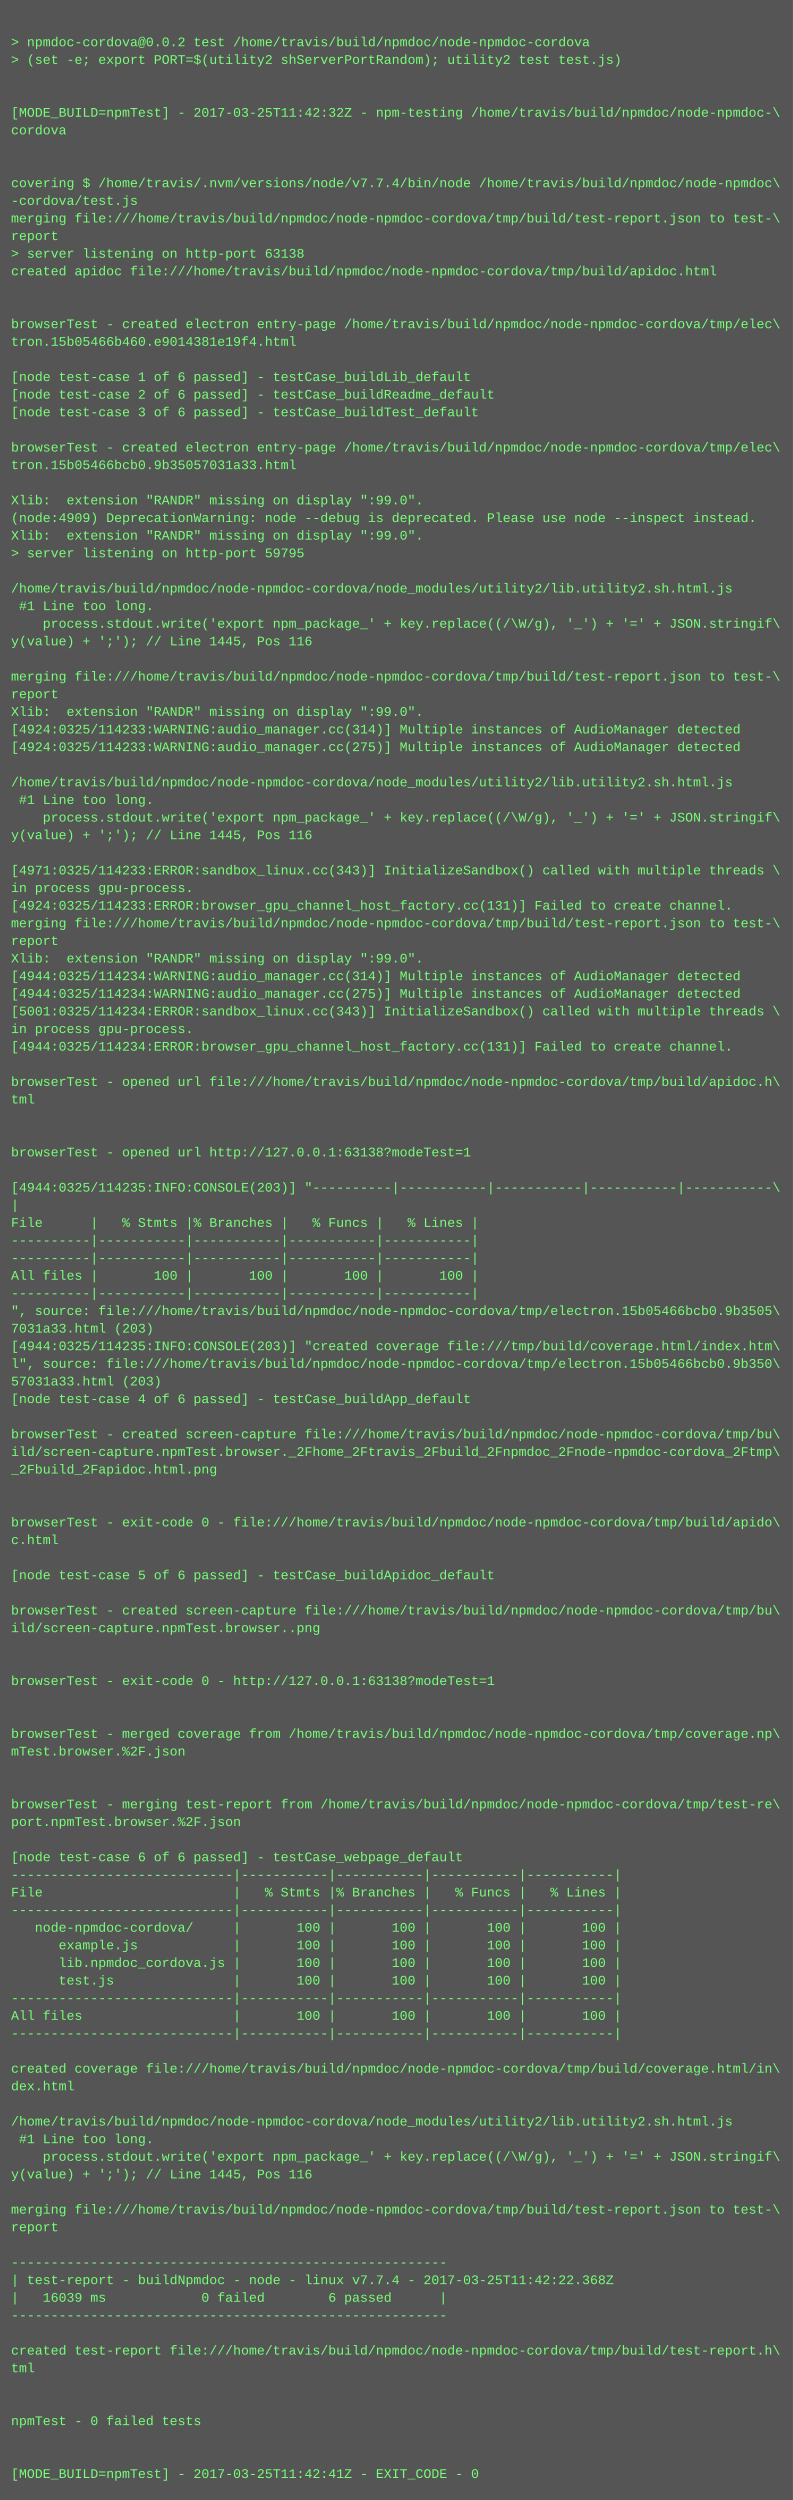
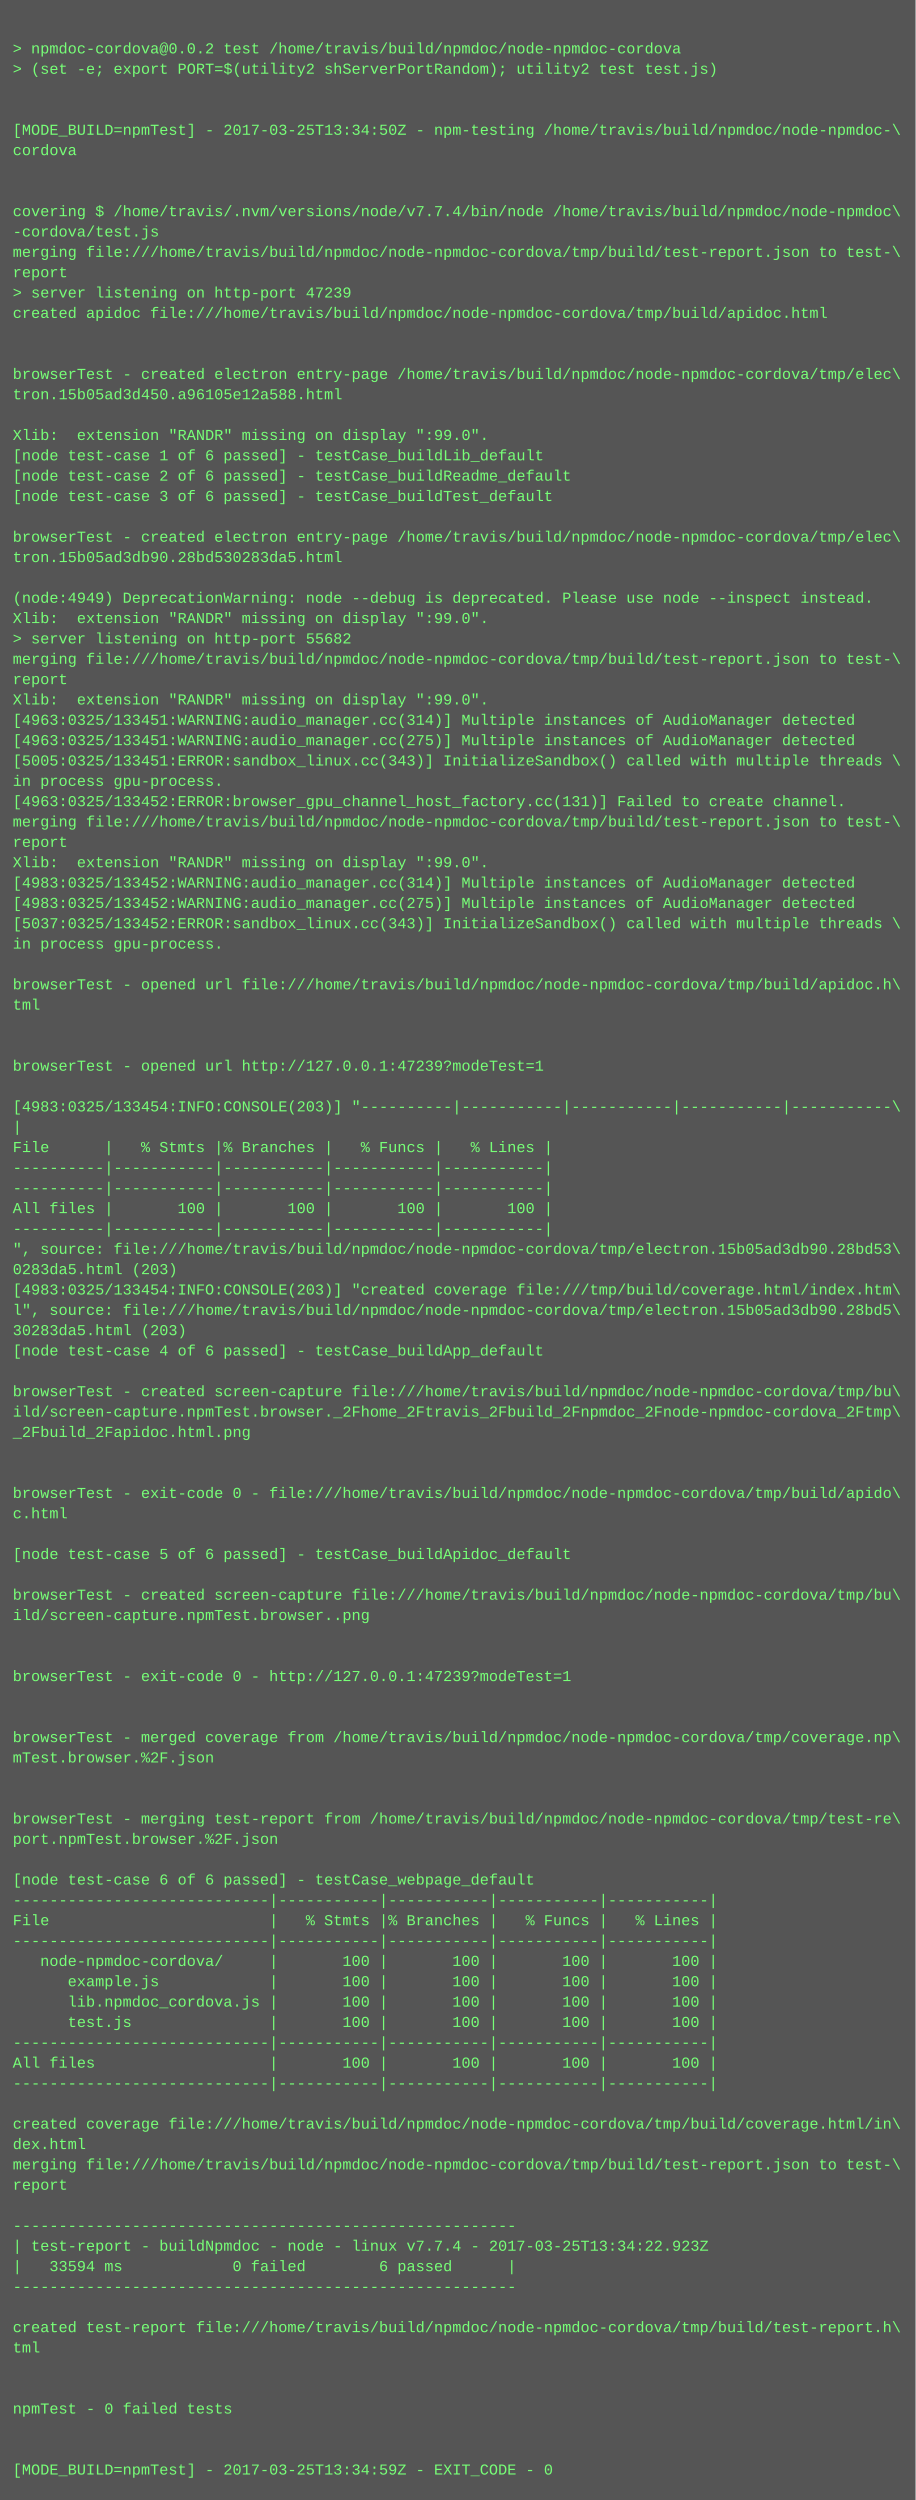
- <svg xmlns="http://www.w3.org/2000/svg" height="2270" width="720">
-   <rect height="2270" fill="#555" width="720" />
+ <svg xmlns="http://www.w3.org/2000/svg" height="1966" width="720">
+   <rect height="1966" fill="#555" width="720" />
  <text fill="#7f7" font-family="Courier New" font-size="12" xml:space="preserve">
    <tspan x="10" y="26" />
    <tspan x="10" y="42">&gt; npmdoc-cordova@0.0.2 test /home/travis/build/npmdoc/node-npmdoc-cordova</tspan>
    <tspan x="10" y="58">&gt; (set -e; export PORT=$(utility2 shServerPortRandom); utility2 test test.js)</tspan>
    <tspan x="10" y="74" />
    <tspan x="10" y="90" />
-     <tspan x="10" y="106">[MODE_BUILD=npmTest] - 2017-03-25T11:42:32Z - npm-testing /home/travis/build/npmdoc/node-npmdoc-\</tspan>
+     <tspan x="10" y="106">[MODE_BUILD=npmTest] - 2017-03-25T13:34:50Z - npm-testing /home/travis/build/npmdoc/node-npmdoc-\</tspan>
    <tspan x="10" y="122">cordova</tspan>
    <tspan x="10" y="138" />
    <tspan x="10" y="154" />
    <tspan x="10" y="170">covering $ /home/travis/.nvm/versions/node/v7.7.4/bin/node /home/travis/build/npmdoc/node-npmdoc\</tspan>
    <tspan x="10" y="186">-cordova/test.js</tspan>
    <tspan x="10" y="202">merging file:///home/travis/build/npmdoc/node-npmdoc-cordova/tmp/build/test-report.json to test-\</tspan>
    <tspan x="10" y="218">report</tspan>
-     <tspan x="10" y="234">&gt; server listening on http-port 63138</tspan>
+     <tspan x="10" y="234">&gt; server listening on http-port 47239</tspan>
    <tspan x="10" y="250">created apidoc file:///home/travis/build/npmdoc/node-npmdoc-cordova/tmp/build/apidoc.html</tspan>
    <tspan x="10" y="266" />
    <tspan x="10" y="282" />
    <tspan x="10" y="298">browserTest - created electron entry-page /home/travis/build/npmdoc/node-npmdoc-cordova/tmp/elec\</tspan>
-     <tspan x="10" y="314">tron.15b05466b460.e9014381e19f4.html</tspan>
+     <tspan x="10" y="314">tron.15b05ad3d450.a96105e12a588.html</tspan>
    <tspan x="10" y="330" />
-     <tspan x="10" y="346">[node test-case 1 of 6 passed] - testCase_buildLib_default</tspan>
-     <tspan x="10" y="362">[node test-case 2 of 6 passed] - testCase_buildReadme_default</tspan>
-     <tspan x="10" y="378">[node test-case 3 of 6 passed] - testCase_buildTest_default</tspan>
-     <tspan x="10" y="394" />
-     <tspan x="10" y="410">browserTest - created electron entry-page /home/travis/build/npmdoc/node-npmdoc-cordova/tmp/elec\</tspan>
-     <tspan x="10" y="426">tron.15b05466bcb0.9b35057031a33.html</tspan>
-     <tspan x="10" y="442" />
-     <tspan x="10" y="458">Xlib:  extension "RANDR" missing on display ":99.0".</tspan>
-     <tspan x="10" y="474">(node:4909) DeprecationWarning: node --debug is deprecated. Please use node --inspect instead.</tspan>
+     <tspan x="10" y="346">Xlib:  extension "RANDR" missing on display ":99.0".</tspan>
+     <tspan x="10" y="362">[node test-case 1 of 6 passed] - testCase_buildLib_default</tspan>
+     <tspan x="10" y="378">[node test-case 2 of 6 passed] - testCase_buildReadme_default</tspan>
+     <tspan x="10" y="394">[node test-case 3 of 6 passed] - testCase_buildTest_default</tspan>
+     <tspan x="10" y="410" />
+     <tspan x="10" y="426">browserTest - created electron entry-page /home/travis/build/npmdoc/node-npmdoc-cordova/tmp/elec\</tspan>
+     <tspan x="10" y="442">tron.15b05ad3db90.28bd530283da5.html</tspan>
+     <tspan x="10" y="458" />
+     <tspan x="10" y="474">(node:4949) DeprecationWarning: node --debug is deprecated. Please use node --inspect instead.</tspan>
    <tspan x="10" y="490">Xlib:  extension "RANDR" missing on display ":99.0".</tspan>
-     <tspan x="10" y="506">&gt; server listening on http-port 59795</tspan>
-     <tspan x="10" y="522" />
-     <tspan x="10" y="538">/home/travis/build/npmdoc/node-npmdoc-cordova/node_modules/utility2/lib.utility2.sh.html.js</tspan>
-     <tspan x="10" y="554"> #1 Line too long.</tspan>
-     <tspan x="10" y="570">    process.stdout.write('export npm_package_' + key.replace((/\W/g), '_') + '=' + JSON.stringif\</tspan>
-     <tspan x="10" y="586">y(value) + ';'); // Line 1445, Pos 116</tspan>
-     <tspan x="10" y="602" />
-     <tspan x="10" y="618">merging file:///home/travis/build/npmdoc/node-npmdoc-cordova/tmp/build/test-report.json to test-\</tspan>
-     <tspan x="10" y="634">report</tspan>
-     <tspan x="10" y="650">Xlib:  extension "RANDR" missing on display ":99.0".</tspan>
-     <tspan x="10" y="666">[4924:0325/114233:WARNING:audio_manager.cc(314)] Multiple instances of AudioManager detected</tspan>
-     <tspan x="10" y="682">[4924:0325/114233:WARNING:audio_manager.cc(275)] Multiple instances of AudioManager detected</tspan>
-     <tspan x="10" y="698" />
-     <tspan x="10" y="714">/home/travis/build/npmdoc/node-npmdoc-cordova/node_modules/utility2/lib.utility2.sh.html.js</tspan>
-     <tspan x="10" y="730"> #1 Line too long.</tspan>
-     <tspan x="10" y="746">    process.stdout.write('export npm_package_' + key.replace((/\W/g), '_') + '=' + JSON.stringif\</tspan>
-     <tspan x="10" y="762">y(value) + ';'); // Line 1445, Pos 116</tspan>
-     <tspan x="10" y="778" />
-     <tspan x="10" y="794">[4971:0325/114233:ERROR:sandbox_linux.cc(343)] InitializeSandbox() called with multiple threads \</tspan>
-     <tspan x="10" y="810">in process gpu-process. </tspan>
-     <tspan x="10" y="826">[4924:0325/114233:ERROR:browser_gpu_channel_host_factory.cc(131)] Failed to create channel.</tspan>
-     <tspan x="10" y="842">merging file:///home/travis/build/npmdoc/node-npmdoc-cordova/tmp/build/test-report.json to test-\</tspan>
-     <tspan x="10" y="858">report</tspan>
-     <tspan x="10" y="874">Xlib:  extension "RANDR" missing on display ":99.0".</tspan>
-     <tspan x="10" y="890">[4944:0325/114234:WARNING:audio_manager.cc(314)] Multiple instances of AudioManager detected</tspan>
-     <tspan x="10" y="906">[4944:0325/114234:WARNING:audio_manager.cc(275)] Multiple instances of AudioManager detected</tspan>
-     <tspan x="10" y="922">[5001:0325/114234:ERROR:sandbox_linux.cc(343)] InitializeSandbox() called with multiple threads \</tspan>
-     <tspan x="10" y="938">in process gpu-process. </tspan>
-     <tspan x="10" y="954">[4944:0325/114234:ERROR:browser_gpu_channel_host_factory.cc(131)] Failed to create channel.</tspan>
-     <tspan x="10" y="970" />
-     <tspan x="10" y="986">browserTest - opened url file:///home/travis/build/npmdoc/node-npmdoc-cordova/tmp/build/apidoc.h\</tspan>
-     <tspan x="10" y="1002">tml</tspan>
-     <tspan x="10" y="1018" />
-     <tspan x="10" y="1034" />
-     <tspan x="10" y="1050">browserTest - opened url http://127.0.0.1:63138?modeTest=1</tspan>
-     <tspan x="10" y="1066" />
-     <tspan x="10" y="1082">[4944:0325/114235:INFO:CONSOLE(203)] "----------|-----------|-----------|-----------|-----------\</tspan>
-     <tspan x="10" y="1098">|</tspan>
-     <tspan x="10" y="1114">File      |   % Stmts |% Branches |   % Funcs |   % Lines |</tspan>
-     <tspan x="10" y="1130">----------|-----------|-----------|-----------|-----------|</tspan>
-     <tspan x="10" y="1146">----------|-----------|-----------|-----------|-----------|</tspan>
-     <tspan x="10" y="1162">All files |       100 |       100 |       100 |       100 |</tspan>
-     <tspan x="10" y="1178">----------|-----------|-----------|-----------|-----------|</tspan>
-     <tspan x="10" y="1194">", source: file:///home/travis/build/npmdoc/node-npmdoc-cordova/tmp/electron.15b05466bcb0.9b3505\</tspan>
-     <tspan x="10" y="1210">7031a33.html (203)</tspan>
-     <tspan x="10" y="1226">[4944:0325/114235:INFO:CONSOLE(203)] "created coverage file:///tmp/build/coverage.html/index.htm\</tspan>
-     <tspan x="10" y="1242">l", source: file:///home/travis/build/npmdoc/node-npmdoc-cordova/tmp/electron.15b05466bcb0.9b350\</tspan>
-     <tspan x="10" y="1258">57031a33.html (203)</tspan>
-     <tspan x="10" y="1274">[node test-case 4 of 6 passed] - testCase_buildApp_default</tspan>
+     <tspan x="10" y="506">&gt; server listening on http-port 55682</tspan>
+     <tspan x="10" y="522">merging file:///home/travis/build/npmdoc/node-npmdoc-cordova/tmp/build/test-report.json to test-\</tspan>
+     <tspan x="10" y="538">report</tspan>
+     <tspan x="10" y="554">Xlib:  extension "RANDR" missing on display ":99.0".</tspan>
+     <tspan x="10" y="570">[4963:0325/133451:WARNING:audio_manager.cc(314)] Multiple instances of AudioManager detected</tspan>
+     <tspan x="10" y="586">[4963:0325/133451:WARNING:audio_manager.cc(275)] Multiple instances of AudioManager detected</tspan>
+     <tspan x="10" y="602">[5005:0325/133451:ERROR:sandbox_linux.cc(343)] InitializeSandbox() called with multiple threads \</tspan>
+     <tspan x="10" y="618">in process gpu-process. </tspan>
+     <tspan x="10" y="634">[4963:0325/133452:ERROR:browser_gpu_channel_host_factory.cc(131)] Failed to create channel.</tspan>
+     <tspan x="10" y="650">merging file:///home/travis/build/npmdoc/node-npmdoc-cordova/tmp/build/test-report.json to test-\</tspan>
+     <tspan x="10" y="666">report</tspan>
+     <tspan x="10" y="682">Xlib:  extension "RANDR" missing on display ":99.0".</tspan>
+     <tspan x="10" y="698">[4983:0325/133452:WARNING:audio_manager.cc(314)] Multiple instances of AudioManager detected</tspan>
+     <tspan x="10" y="714">[4983:0325/133452:WARNING:audio_manager.cc(275)] Multiple instances of AudioManager detected</tspan>
+     <tspan x="10" y="730">[5037:0325/133452:ERROR:sandbox_linux.cc(343)] InitializeSandbox() called with multiple threads \</tspan>
+     <tspan x="10" y="746">in process gpu-process. </tspan>
+     <tspan x="10" y="762" />
+     <tspan x="10" y="778">browserTest - opened url file:///home/travis/build/npmdoc/node-npmdoc-cordova/tmp/build/apidoc.h\</tspan>
+     <tspan x="10" y="794">tml</tspan>
+     <tspan x="10" y="810" />
+     <tspan x="10" y="826" />
+     <tspan x="10" y="842">browserTest - opened url http://127.0.0.1:47239?modeTest=1</tspan>
+     <tspan x="10" y="858" />
+     <tspan x="10" y="874">[4983:0325/133454:INFO:CONSOLE(203)] "----------|-----------|-----------|-----------|-----------\</tspan>
+     <tspan x="10" y="890">|</tspan>
+     <tspan x="10" y="906">File      |   % Stmts |% Branches |   % Funcs |   % Lines |</tspan>
+     <tspan x="10" y="922">----------|-----------|-----------|-----------|-----------|</tspan>
+     <tspan x="10" y="938">----------|-----------|-----------|-----------|-----------|</tspan>
+     <tspan x="10" y="954">All files |       100 |       100 |       100 |       100 |</tspan>
+     <tspan x="10" y="970">----------|-----------|-----------|-----------|-----------|</tspan>
+     <tspan x="10" y="986">", source: file:///home/travis/build/npmdoc/node-npmdoc-cordova/tmp/electron.15b05ad3db90.28bd53\</tspan>
+     <tspan x="10" y="1002">0283da5.html (203)</tspan>
+     <tspan x="10" y="1018">[4983:0325/133454:INFO:CONSOLE(203)] "created coverage file:///tmp/build/coverage.html/index.htm\</tspan>
+     <tspan x="10" y="1034">l", source: file:///home/travis/build/npmdoc/node-npmdoc-cordova/tmp/electron.15b05ad3db90.28bd5\</tspan>
+     <tspan x="10" y="1050">30283da5.html (203)</tspan>
+     <tspan x="10" y="1066">[node test-case 4 of 6 passed] - testCase_buildApp_default</tspan>
+     <tspan x="10" y="1082" />
+     <tspan x="10" y="1098">browserTest - created screen-capture file:///home/travis/build/npmdoc/node-npmdoc-cordova/tmp/bu\</tspan>
+     <tspan x="10" y="1114">ild/screen-capture.npmTest.browser._2Fhome_2Ftravis_2Fbuild_2Fnpmdoc_2Fnode-npmdoc-cordova_2Ftmp\</tspan>
+     <tspan x="10" y="1130">_2Fbuild_2Fapidoc.html.png</tspan>
+     <tspan x="10" y="1146" />
+     <tspan x="10" y="1162" />
+     <tspan x="10" y="1178">browserTest - exit-code 0 - file:///home/travis/build/npmdoc/node-npmdoc-cordova/tmp/build/apido\</tspan>
+     <tspan x="10" y="1194">c.html</tspan>
+     <tspan x="10" y="1210" />
+     <tspan x="10" y="1226">[node test-case 5 of 6 passed] - testCase_buildApidoc_default</tspan>
+     <tspan x="10" y="1242" />
+     <tspan x="10" y="1258">browserTest - created screen-capture file:///home/travis/build/npmdoc/node-npmdoc-cordova/tmp/bu\</tspan>
+     <tspan x="10" y="1274">ild/screen-capture.npmTest.browser..png</tspan>
    <tspan x="10" y="1290" />
-     <tspan x="10" y="1306">browserTest - created screen-capture file:///home/travis/build/npmdoc/node-npmdoc-cordova/tmp/bu\</tspan>
-     <tspan x="10" y="1322">ild/screen-capture.npmTest.browser._2Fhome_2Ftravis_2Fbuild_2Fnpmdoc_2Fnode-npmdoc-cordova_2Ftmp\</tspan>
-     <tspan x="10" y="1338">_2Fbuild_2Fapidoc.html.png</tspan>
+     <tspan x="10" y="1306" />
+     <tspan x="10" y="1322">browserTest - exit-code 0 - http://127.0.0.1:47239?modeTest=1</tspan>
+     <tspan x="10" y="1338" />
    <tspan x="10" y="1354" />
-     <tspan x="10" y="1370" />
-     <tspan x="10" y="1386">browserTest - exit-code 0 - file:///home/travis/build/npmdoc/node-npmdoc-cordova/tmp/build/apido\</tspan>
-     <tspan x="10" y="1402">c.html</tspan>
+     <tspan x="10" y="1370">browserTest - merged coverage from /home/travis/build/npmdoc/node-npmdoc-cordova/tmp/coverage.np\</tspan>
+     <tspan x="10" y="1386">mTest.browser.%2F.json</tspan>
+     <tspan x="10" y="1402" />
    <tspan x="10" y="1418" />
-     <tspan x="10" y="1434">[node test-case 5 of 6 passed] - testCase_buildApidoc_default</tspan>
-     <tspan x="10" y="1450" />
-     <tspan x="10" y="1466">browserTest - created screen-capture file:///home/travis/build/npmdoc/node-npmdoc-cordova/tmp/bu\</tspan>
-     <tspan x="10" y="1482">ild/screen-capture.npmTest.browser..png</tspan>
-     <tspan x="10" y="1498" />
-     <tspan x="10" y="1514" />
-     <tspan x="10" y="1530">browserTest - exit-code 0 - http://127.0.0.1:63138?modeTest=1</tspan>
-     <tspan x="10" y="1546" />
-     <tspan x="10" y="1562" />
-     <tspan x="10" y="1578">browserTest - merged coverage from /home/travis/build/npmdoc/node-npmdoc-cordova/tmp/coverage.np\</tspan>
-     <tspan x="10" y="1594">mTest.browser.%2F.json</tspan>
-     <tspan x="10" y="1610" />
-     <tspan x="10" y="1626" />
-     <tspan x="10" y="1642">browserTest - merging test-report from /home/travis/build/npmdoc/node-npmdoc-cordova/tmp/test-re\</tspan>
-     <tspan x="10" y="1658">port.npmTest.browser.%2F.json</tspan>
-     <tspan x="10" y="1674" />
-     <tspan x="10" y="1690">[node test-case 6 of 6 passed] - testCase_webpage_default</tspan>
-     <tspan x="10" y="1706">----------------------------|-----------|-----------|-----------|-----------|</tspan>
-     <tspan x="10" y="1722">File                        |   % Stmts |% Branches |   % Funcs |   % Lines |</tspan>
-     <tspan x="10" y="1738">----------------------------|-----------|-----------|-----------|-----------|</tspan>
-     <tspan x="10" y="1754">   node-npmdoc-cordova/     |       100 |       100 |       100 |       100 |</tspan>
-     <tspan x="10" y="1770">      example.js            |       100 |       100 |       100 |       100 |</tspan>
-     <tspan x="10" y="1786">      lib.npmdoc_cordova.js |       100 |       100 |       100 |       100 |</tspan>
-     <tspan x="10" y="1802">      test.js               |       100 |       100 |       100 |       100 |</tspan>
-     <tspan x="10" y="1818">----------------------------|-----------|-----------|-----------|-----------|</tspan>
-     <tspan x="10" y="1834">All files                   |       100 |       100 |       100 |       100 |</tspan>
-     <tspan x="10" y="1850">----------------------------|-----------|-----------|-----------|-----------|</tspan>
+     <tspan x="10" y="1434">browserTest - merging test-report from /home/travis/build/npmdoc/node-npmdoc-cordova/tmp/test-re\</tspan>
+     <tspan x="10" y="1450">port.npmTest.browser.%2F.json</tspan>
+     <tspan x="10" y="1466" />
+     <tspan x="10" y="1482">[node test-case 6 of 6 passed] - testCase_webpage_default</tspan>
+     <tspan x="10" y="1498">----------------------------|-----------|-----------|-----------|-----------|</tspan>
+     <tspan x="10" y="1514">File                        |   % Stmts |% Branches |   % Funcs |   % Lines |</tspan>
+     <tspan x="10" y="1530">----------------------------|-----------|-----------|-----------|-----------|</tspan>
+     <tspan x="10" y="1546">   node-npmdoc-cordova/     |       100 |       100 |       100 |       100 |</tspan>
+     <tspan x="10" y="1562">      example.js            |       100 |       100 |       100 |       100 |</tspan>
+     <tspan x="10" y="1578">      lib.npmdoc_cordova.js |       100 |       100 |       100 |       100 |</tspan>
+     <tspan x="10" y="1594">      test.js               |       100 |       100 |       100 |       100 |</tspan>
+     <tspan x="10" y="1610">----------------------------|-----------|-----------|-----------|-----------|</tspan>
+     <tspan x="10" y="1626">All files                   |       100 |       100 |       100 |       100 |</tspan>
+     <tspan x="10" y="1642">----------------------------|-----------|-----------|-----------|-----------|</tspan>
+     <tspan x="10" y="1658" />
+     <tspan x="10" y="1674">created coverage file:///home/travis/build/npmdoc/node-npmdoc-cordova/tmp/build/coverage.html/in\</tspan>
+     <tspan x="10" y="1690">dex.html</tspan>
+     <tspan x="10" y="1706">merging file:///home/travis/build/npmdoc/node-npmdoc-cordova/tmp/build/test-report.json to test-\</tspan>
+     <tspan x="10" y="1722">report</tspan>
+     <tspan x="10" y="1738" />
+     <tspan x="10" y="1754">-------------------------------------------------------</tspan>
+     <tspan x="10" y="1770">| test-report - buildNpmdoc - node - linux v7.7.4 - 2017-03-25T13:34:22.923Z</tspan>
+     <tspan x="10" y="1786">|   33594 ms            0 failed        6 passed      |</tspan>
+     <tspan x="10" y="1802">-------------------------------------------------------</tspan>
+     <tspan x="10" y="1818" />
+     <tspan x="10" y="1834">created test-report file:///home/travis/build/npmdoc/node-npmdoc-cordova/tmp/build/test-report.h\</tspan>
+     <tspan x="10" y="1850">tml</tspan>
    <tspan x="10" y="1866" />
-     <tspan x="10" y="1882">created coverage file:///home/travis/build/npmdoc/node-npmdoc-cordova/tmp/build/coverage.html/in\</tspan>
-     <tspan x="10" y="1898">dex.html</tspan>
+     <tspan x="10" y="1882" />
+     <tspan x="10" y="1898">npmTest - 0 failed tests</tspan>
    <tspan x="10" y="1914" />
-     <tspan x="10" y="1930">/home/travis/build/npmdoc/node-npmdoc-cordova/node_modules/utility2/lib.utility2.sh.html.js</tspan>
-     <tspan x="10" y="1946"> #1 Line too long.</tspan>
-     <tspan x="10" y="1962">    process.stdout.write('export npm_package_' + key.replace((/\W/g), '_') + '=' + JSON.stringif\</tspan>
-     <tspan x="10" y="1978">y(value) + ';'); // Line 1445, Pos 116</tspan>
-     <tspan x="10" y="1994" />
-     <tspan x="10" y="2010">merging file:///home/travis/build/npmdoc/node-npmdoc-cordova/tmp/build/test-report.json to test-\</tspan>
-     <tspan x="10" y="2026">report</tspan>
-     <tspan x="10" y="2042" />
-     <tspan x="10" y="2058">-------------------------------------------------------</tspan>
-     <tspan x="10" y="2074">| test-report - buildNpmdoc - node - linux v7.7.4 - 2017-03-25T11:42:22.368Z</tspan>
-     <tspan x="10" y="2090">|   16039 ms            0 failed        6 passed      |</tspan>
-     <tspan x="10" y="2106">-------------------------------------------------------</tspan>
-     <tspan x="10" y="2122" />
-     <tspan x="10" y="2138">created test-report file:///home/travis/build/npmdoc/node-npmdoc-cordova/tmp/build/test-report.h\</tspan>
-     <tspan x="10" y="2154">tml</tspan>
-     <tspan x="10" y="2170" />
-     <tspan x="10" y="2186" />
-     <tspan x="10" y="2202">npmTest - 0 failed tests</tspan>
-     <tspan x="10" y="2218" />
-     <tspan x="10" y="2234" />
-     <tspan x="10" y="2250">[MODE_BUILD=npmTest] - 2017-03-25T11:42:41Z - EXIT_CODE - 0</tspan>
+     <tspan x="10" y="1930" />
+     <tspan x="10" y="1946">[MODE_BUILD=npmTest] - 2017-03-25T13:34:59Z - EXIT_CODE - 0</tspan>
  </text>
</svg>
